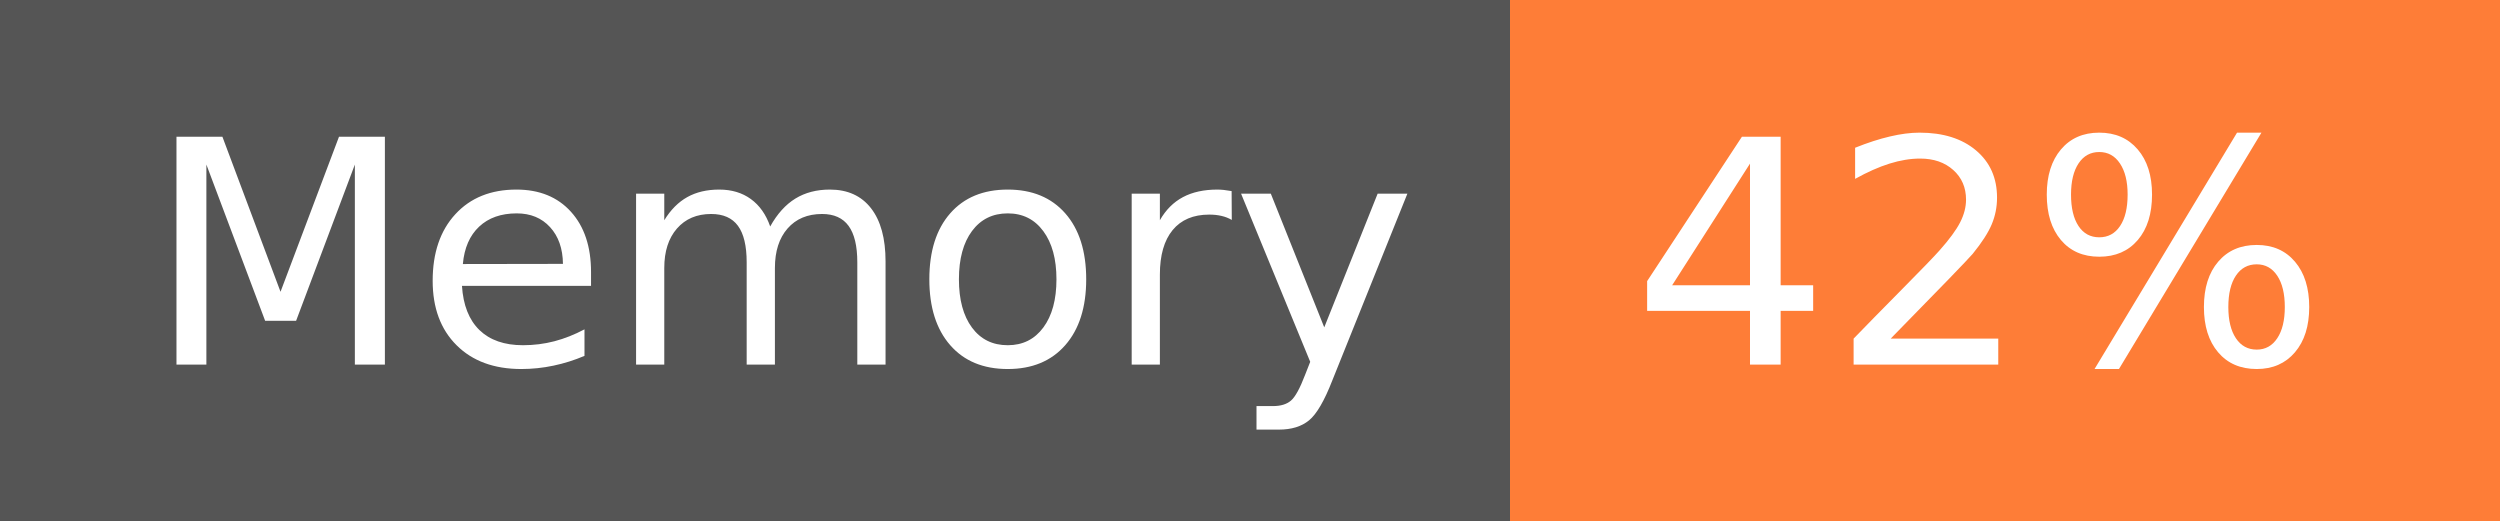
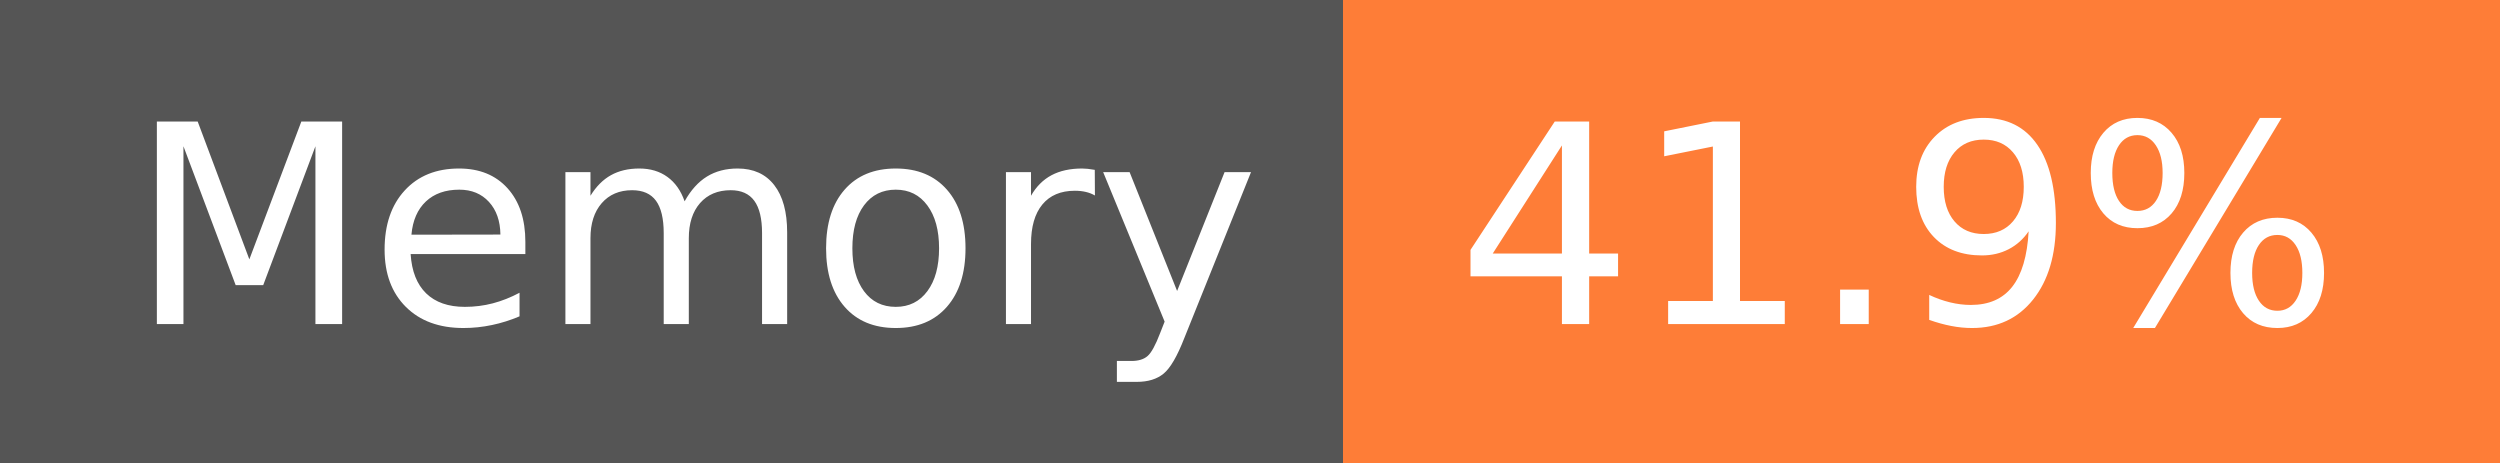
- <svg xmlns="http://www.w3.org/2000/svg" width="96" height="20" role="img" aria-label="Memory: 42%">
+ <svg xmlns="http://www.w3.org/2000/svg" width="108" height="20" role="img" aria-label="Memory: 41.9%">
  <g shape-rendering="crispEdges">
    <rect width="58" height="20" fill="#555" />
-     <rect x="58" width="38" height="20" fill="#fe7d37" />
+     <rect x="58" width="50" height="20" fill="#fe7d37" />
  </g>
  <g fill="#fff" text-anchor="middle" font-family="Verdana,Geneva,DejaVu Sans,sans-serif" text-rendering="geometricPrecision" font-size="120">
    <text x="300" y="140" transform="scale(.1)" fill="#fff" textLength="466">Memory</text>
-     <text x="760" y="140" transform="scale(.1)" fill="#fff" textLength="276">42%</text>
+     <text x="820" y="140" transform="scale(.1)" fill="#fff" textLength="390">41.9%</text>
  </g>
</svg>
